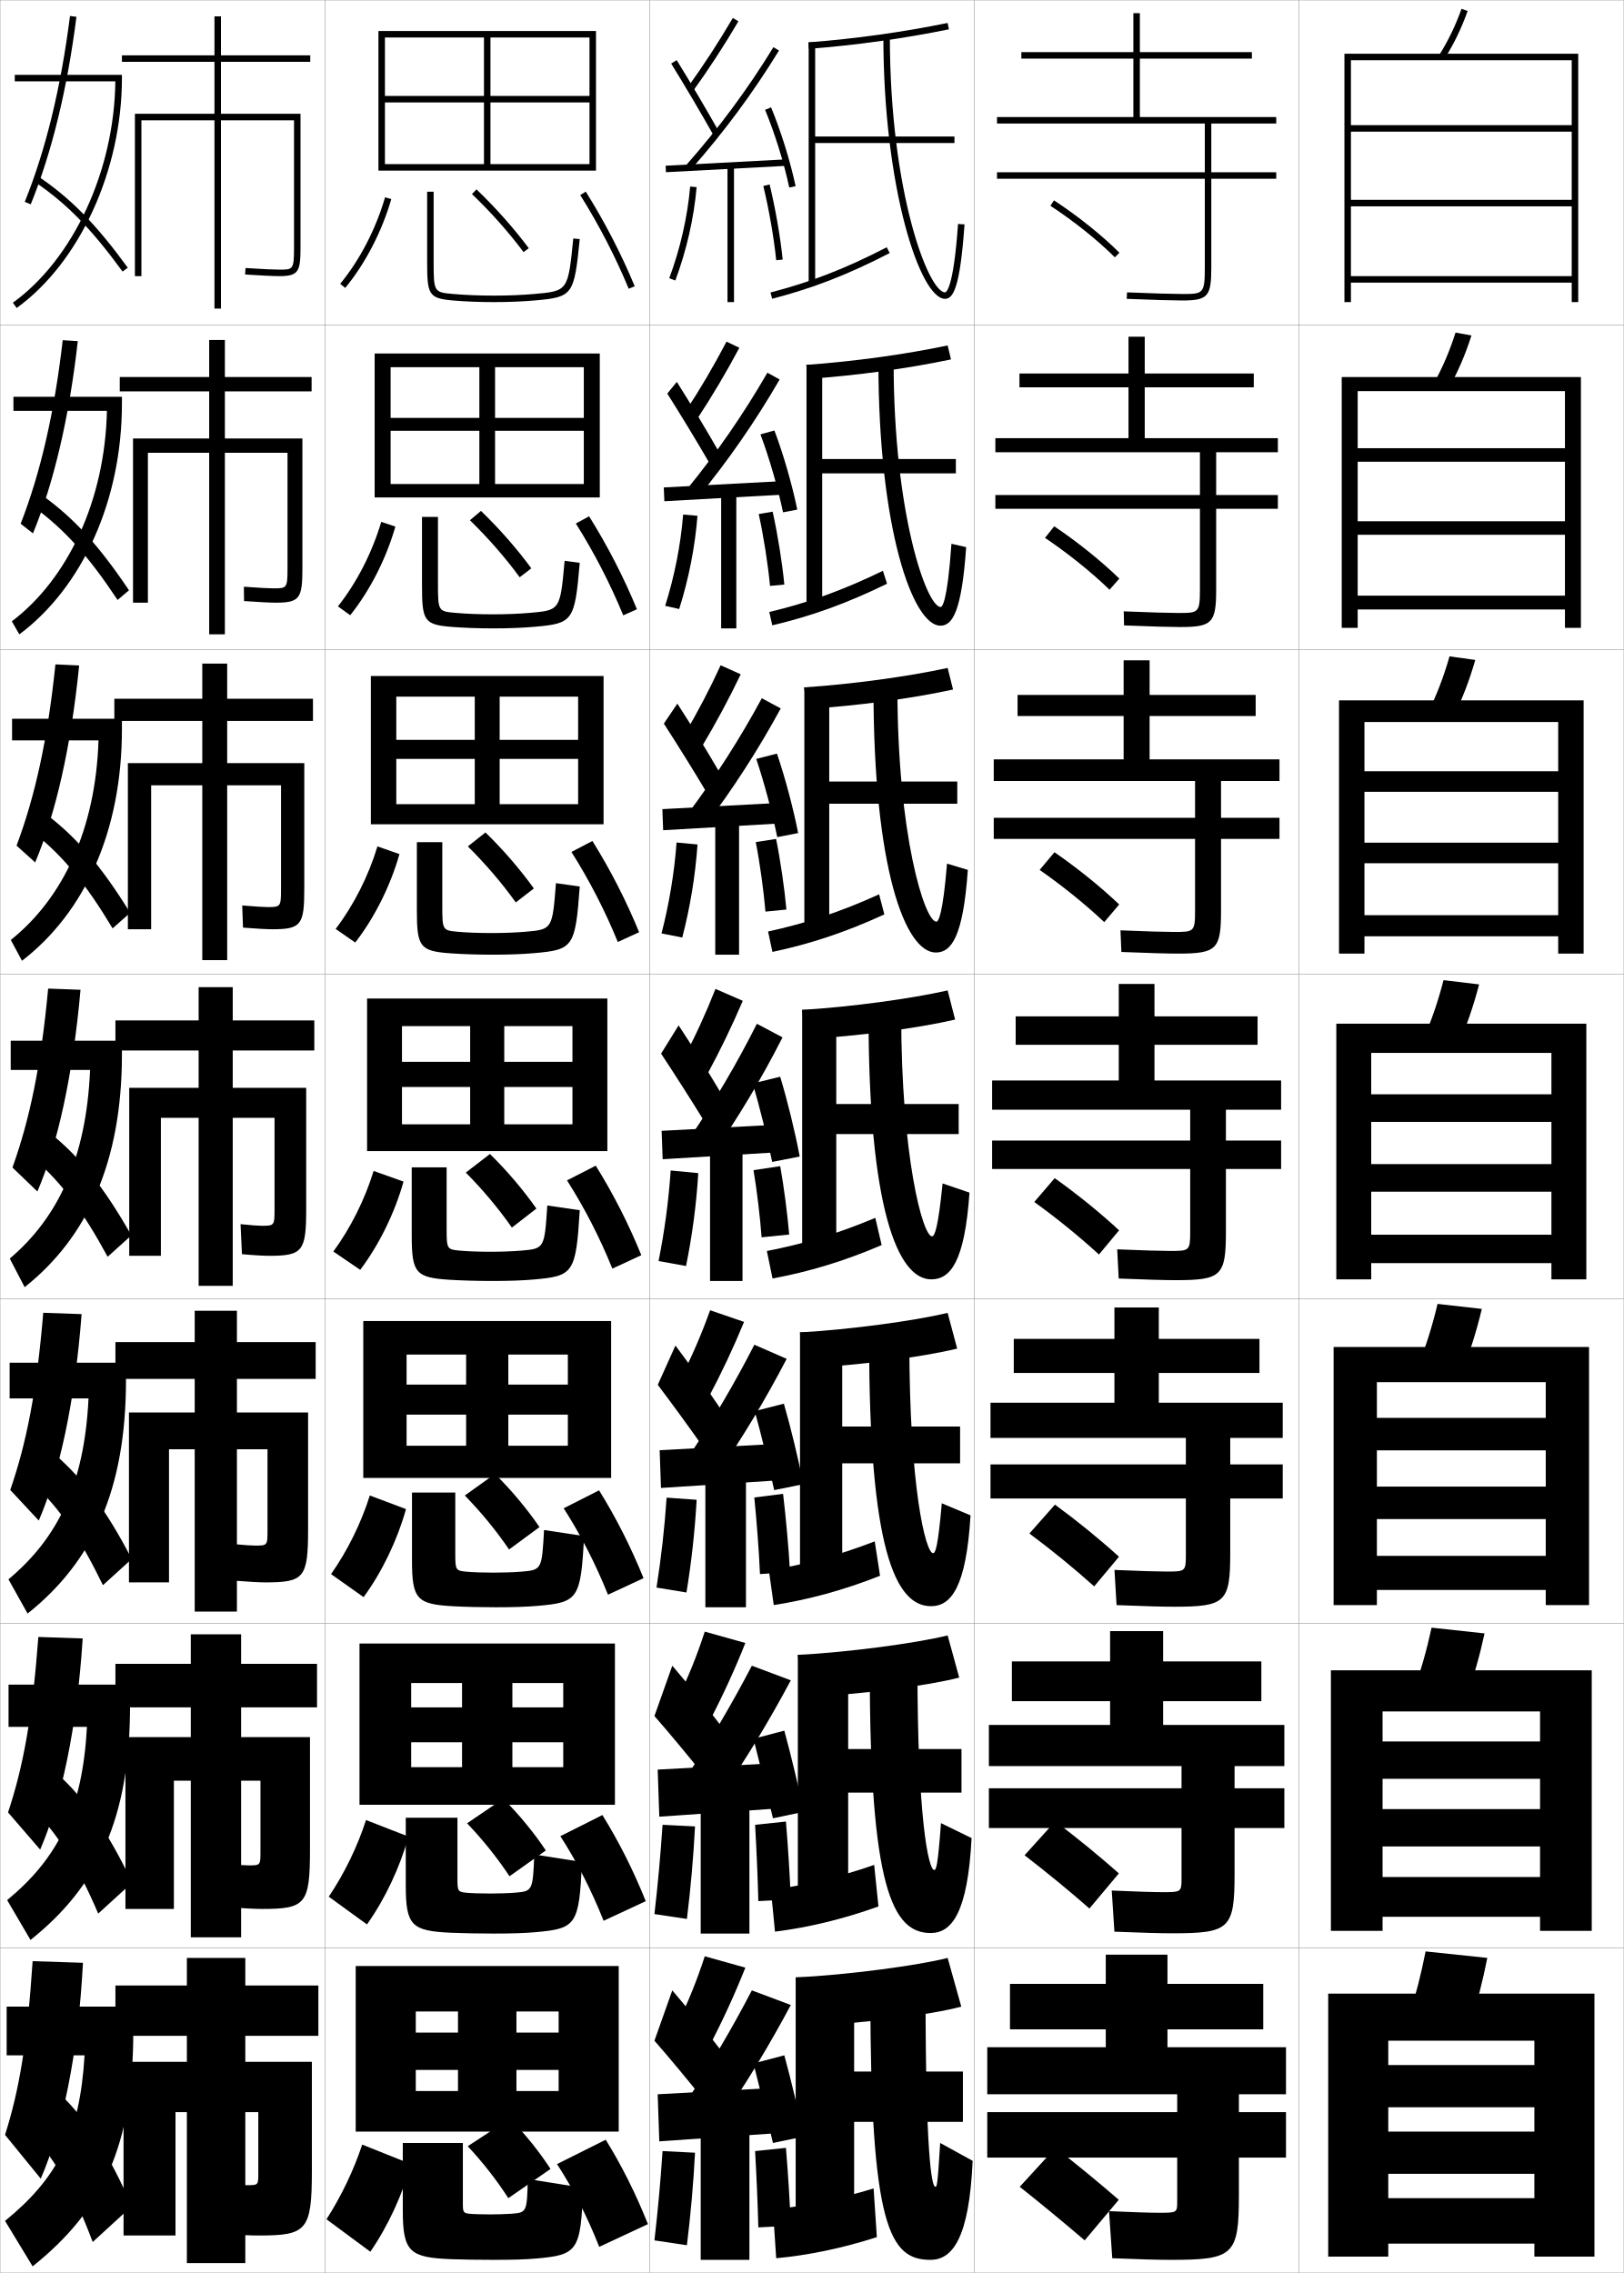
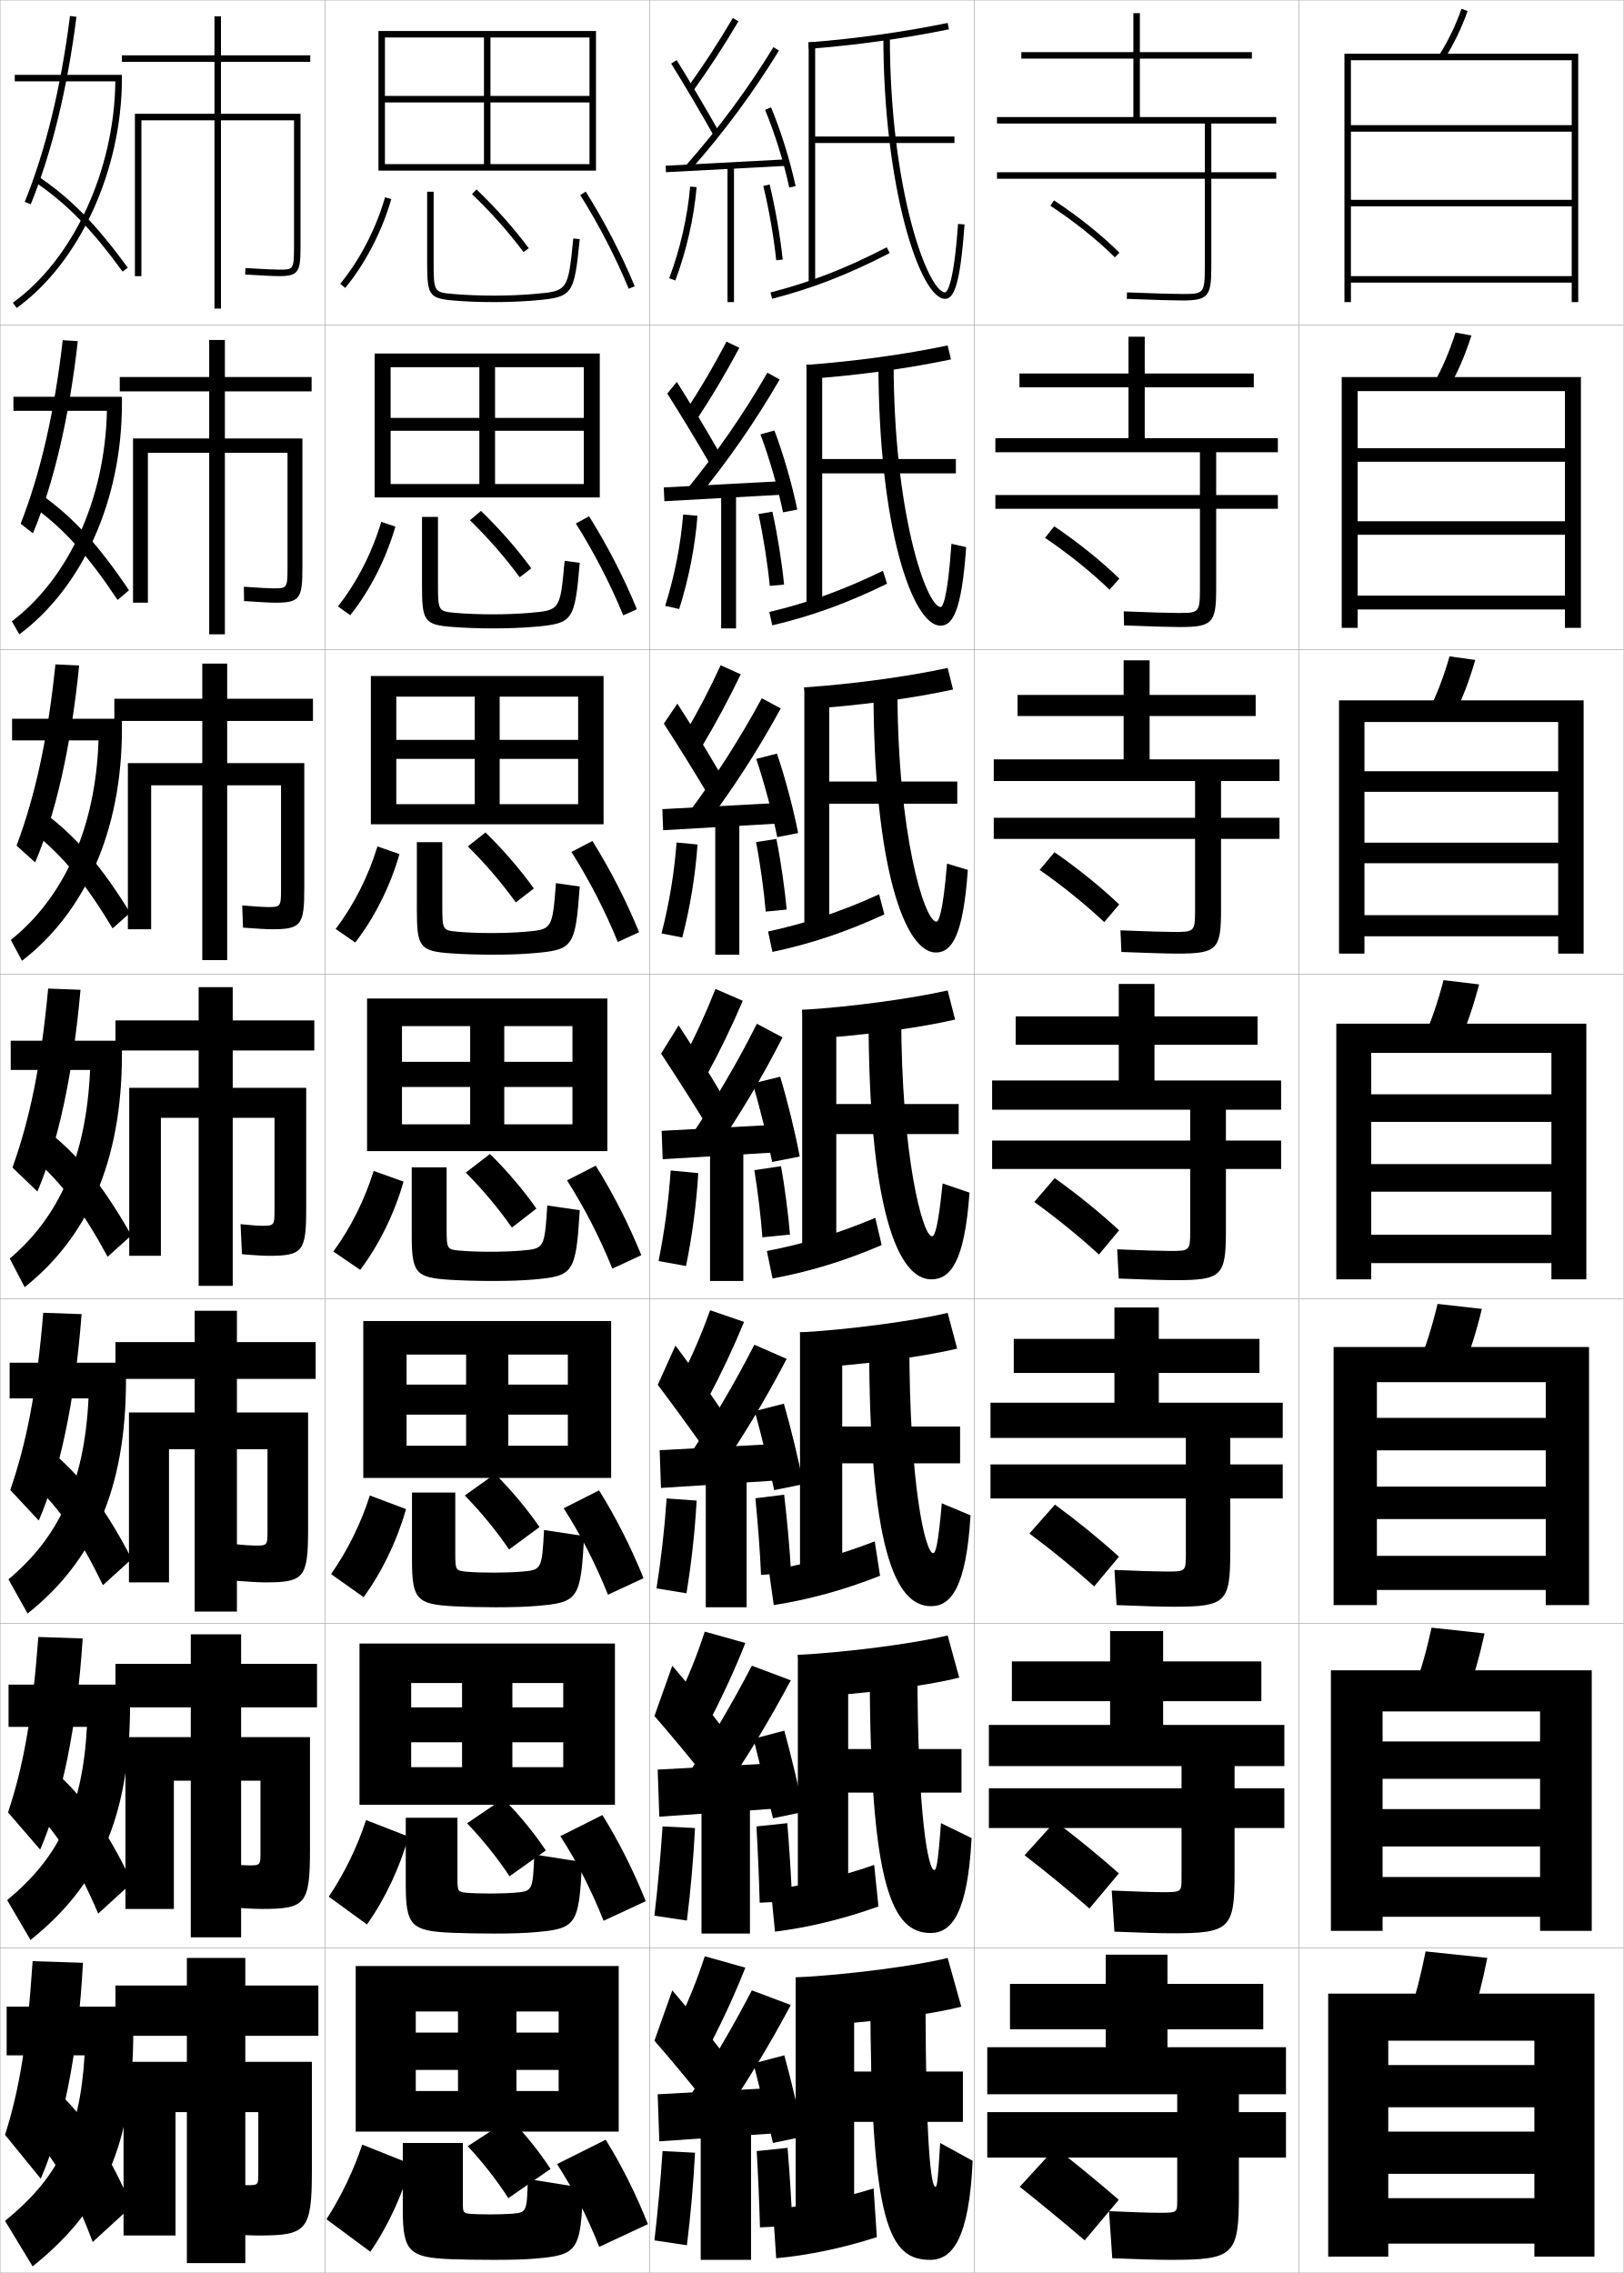
<svg xmlns="http://www.w3.org/2000/svg" width="500.1" height="700.1" viewBox="0 0 500.1 700.1" overflow="visible" enable-background="new 0 0 500.1 700.1" xml:space="preserve">
  <g id="glyphs">
    <g>
      <rect x="0.05" y="0.05" fill="none" stroke="#999999" stroke-width="0.1" width="100" height="100" />
      <rect x="0.05" y="100.05" fill="none" stroke="#999999" stroke-width="0.1" width="100" height="100" />
      <rect x="0.05" y="200.05" fill="none" stroke="#999999" stroke-width="0.1" width="100" height="100" />
      <rect x="0.05" y="300.05" fill="none" stroke="#999999" stroke-width="0.1" width="100" height="100" />
      <rect x="0.05" y="400.05" fill="none" stroke="#999999" stroke-width="0.1" width="100" height="100" />
      <rect x="0.05" y="500.05" fill="none" stroke="#999999" stroke-width="0.1" width="100" height="100" />
      <rect x="0.05" y="600.05" fill="none" stroke="#999999" stroke-width="0.1" width="100" height="100" />
      <rect x="100.05" y="0.05" fill="none" stroke="#999999" stroke-width="0.1" width="100" height="100" />
      <rect x="100.05" y="100.05" fill="none" stroke="#999999" stroke-width="0.1" width="100" height="100" />
      <rect x="100.05" y="200.05" fill="none" stroke="#999999" stroke-width="0.1" width="100" height="100" />
      <rect x="100.05" y="300.05" fill="none" stroke="#999999" stroke-width="0.1" width="100" height="100" />
      <rect x="100.05" y="400.05" fill="none" stroke="#999999" stroke-width="0.1" width="100" height="100" />
      <rect x="100.05" y="500.05" fill="none" stroke="#999999" stroke-width="0.1" width="100" height="100" />
      <rect x="100.05" y="600.05" fill="none" stroke="#999999" stroke-width="0.1" width="100" height="100" />
      <rect x="200.05" y="0.05" fill="none" stroke="#999999" stroke-width="0.1" width="100" height="100" />
      <rect x="200.05" y="100.05" fill="none" stroke="#999999" stroke-width="0.1" width="100" height="100" />
      <rect x="200.05" y="200.05" fill="none" stroke="#999999" stroke-width="0.1" width="100" height="100" />
      <rect x="200.05" y="300.05" fill="none" stroke="#999999" stroke-width="0.1" width="100" height="100" />
      <rect x="200.05" y="400.05" fill="none" stroke="#999999" stroke-width="0.1" width="100" height="100" />
      <rect x="200.05" y="500.05" fill="none" stroke="#999999" stroke-width="0.1" width="100" height="100" />
      <rect x="200.05" y="600.05" fill="none" stroke="#999999" stroke-width="0.1" width="100" height="100" />
      <rect x="300.05" y="0.05" fill="none" stroke="#999999" stroke-width="0.1" width="100" height="100" />
      <rect x="300.05" y="100.05" fill="none" stroke="#999999" stroke-width="0.1" width="100" height="100" />
      <rect x="300.05" y="200.05" fill="none" stroke="#999999" stroke-width="0.1" width="100" height="100" />
      <rect x="300.05" y="300.05" fill="none" stroke="#999999" stroke-width="0.1" width="100" height="100" />
      <rect x="300.05" y="400.05" fill="none" stroke="#999999" stroke-width="0.1" width="100" height="100" />
      <rect x="300.05" y="500.05" fill="none" stroke="#999999" stroke-width="0.1" width="100" height="100" />
      <rect x="300.05" y="600.05" fill="none" stroke="#999999" stroke-width="0.1" width="100" height="100" />
      <rect x="400.05" y="0.05" fill="none" stroke="#999999" stroke-width="0.1" width="100" height="100" />
      <rect x="400.05" y="100.05" fill="none" stroke="#999999" stroke-width="0.1" width="100" height="100" />
      <rect x="400.05" y="200.05" fill="none" stroke="#999999" stroke-width="0.1" width="100" height="100" />
      <rect x="400.05" y="300.05" fill="none" stroke="#999999" stroke-width="0.1" width="100" height="100" />
      <rect x="400.05" y="400.05" fill="none" stroke="#999999" stroke-width="0.1" width="100" height="100" />
      <rect x="400.05" y="500.05" fill="none" stroke="#999999" stroke-width="0.1" width="100" height="100" />
      <rect x="400.05" y="600.05" fill="none" stroke="#999999" stroke-width="0.1" width="100" height="100" />
    </g>
    <g>
      <path d="M393.05,38.05v-2h-42v-18h34.5v-2h-34.5v-12h-2v12h-34.5v2h34.5v18h-42v2h64v15h-64v2h64v27.5      c0,8-0.529,8-7,8c-2.281,0-8.562-0.156-16.959-0.499l-0.082,1.998      c8.426,0.345,14.74,0.501,17.041,0.501c7.906,0,9-1.215,9-10v-27.5h20v-2h-20v-15H393.05z" />
      <path d="M386.133,119.299v-4.25h-33.583v-11.333h-5v11.333h-33.584v4.25h33.584v15.667h-41      v4.333h63v13.167h-63v4.25h63v24.833c0,7.242-0.452,7.25-6.75,7.25      c-2.357,0-8.527-0.159-16.717-0.5l0.1,4.332      c8.391,0.344,14.64,0.5,17.2,0.5c9.991,0,11.167-1.249,11.167-11.667v-24.75      h19v-4.25h-19v-13.167h19v-4.333h-41v-15.667H386.133z" />
      <path d="M386.716,220.55v-6.5h-32.666v-10.667h-8v10.667h-32.666v6.5h32.666v13.333h-40      v6.667h62v11.333h-62v6.5h62v22.167c0,6.484-0.373,6.5-6.5,6.5      c-2.434,0-8.492-0.162-16.473-0.5l0.279,6.666      c8.357,0.343,14.539,0.5,17.36,0.5c12.075,0,13.333-1.282,13.333-13.333      v-22h18v-6.5h-18v-11.333h18v-6.667h-40v-13.333H386.716z" />
      <path d="M387.3,313.05h-31.75v-10h-11v10h-31.75v8.75h31.75v11h-39v9h61v9.5h-61v8.75h61v19.5      c0,5.726-0.296,5.75-6.25,5.75c-2.511,0-8.457-0.164-16.229-0.5l0.459,9      c8.324,0.342,14.44,0.5,17.521,0.5c14.161,0,15.5-1.316,15.5-15v-19.25h17v-8.75h-17v-9.5h17v-9h-39      v-11h31.75V313.05z" />
      <path d="M387.883,422.883v-10.5h-31v-9.667h-13.667v9.667h-31v10.5h31v9.167h-38.166v10.833      h60.166v8.167h-60.166v10.5h60.166v17.5c0,4.967-0.218,5-6,5      c-2.587,0-8.422-0.167-15.986-0.5l0.64,10.833c8.29,0.341,14.341,0.5,17.681,0.5      c15.911,0,17.333-1.351,17.333-16.666v-16.667h16.167v-10.5h-16.167v-8.167h16.167      v-10.833h-38.167v-9.167H387.883z" />
      <path d="M388.467,523.967v-12.25h-30.251v-9.334h-16.332v9.334h-30.25v12.25h30.25v7.333      h-37.334v12.667h59.334v6.833h-59.334v12.25h59.334v15.5c0,4.209-0.141,4.25-5.75,4.25      c-2.664,0-8.387-0.169-15.744-0.5l0.82,12.667c8.256,0.34,14.24,0.5,17.84,0.5      c17.661,0,19.167-1.385,19.167-18.334v-14.083h15.333v-12.25h-15.333v-6.833h15.333      v-12.667h-37.334v-7.333H388.467z" />
      <path d="M362.55,645.05v5.5h-58.5v14h58.5v13.5c0,3.451-0.062,3.5-5.5,3.5      c-2.74,0-8.352-0.172-15.5-0.5l1,14.5c8.223,0.339,14.141,0.5,18,0.5c19.411,0,21-1.419,21-20      v-11.5h14.5v-14h-14.5v-5.5h14.5v-14.5h-36.5v-5.5h29.5v-14h-29.5v-9h-19v9h-29.5v14h29.5v5.5h-36.5v14.5H362.55z" />
    </g>
    <path d="M344.55,677.55c-6.375-5.522-12.993-10.965-19.5-16l-11,12     c6.45,5.119,13.6,10.999,20,16.5L344.55,677.55z" />
    <path d="M315.542,571.438c6.581,5.055,13.744,10.919,19.973,16.396l9.069-10.819     c-6.224-5.51-12.964-11.024-19.61-16.021L315.542,571.438z" />
    <path d="M317.034,472.328c6.712,4.99,13.889,10.839,19.947,16.291l7.637-9.139     c-6.072-5.498-12.934-11.086-19.719-16.043L317.034,472.328z" />
    <g>
      <path d="M323.503,63.387c7.234,4.731,14.467,10.516,19.841,15.871l1.412-1.416      c-5.467-5.448-12.814-11.326-20.159-16.129L323.503,63.387z" />
      <path d="M321.843,165.664c7.105,4.796,14.323,10.596,19.868,15.976l3.011-3.429      c-5.619-5.461-12.845-11.267-20.049-16.107L321.843,165.664z" />
      <path d="M320.185,267.941c6.975,4.861,14.179,10.677,19.895,16.081l4.607-5.443      c-5.77-5.474-12.873-11.207-19.938-16.086L320.185,267.941z" />
      <path d="M338.446,386.403l6.207-7.457c-5.922-5.486-12.904-11.146-19.83-16.064      l-6.297,7.336C325.369,375.144,332.56,380.976,338.446,386.403z" />
    </g>
    <polygon points="118.55,11.55 181.55,11.55 181.55,29.55 118.55,29.55      118.55,31.55 181.55,31.55 181.55,50.55 151.05,50.55 151.05,11.55      149.05,11.55 149.05,50.55 118.55,50.55 118.55,52.55 183.55,52.55      183.55,9.55 116.55,9.55 116.55,52.55 118.55,52.55 " />
    <g>
      <polygon points="120.299,113.099 179.799,113.099 179.799,128.716 120.299,128.716       120.299,132.683 179.799,132.683 179.799,149.083 152.466,149.083 152.466,113.099       147.633,113.099 147.633,149.083 120.299,149.083 120.299,153.216 184.716,153.216       184.716,108.883 115.383,108.883 115.383,153.216 120.299,153.216 " />
      <polygon points="122.05,214.574 178.05,214.574 178.05,227.883 122.05,227.883       122.05,233.741 178.05,233.741 178.05,247.691 153.883,247.691 153.883,214.574       146.216,214.574 146.216,247.691 122.05,247.691 122.05,253.883 185.883,253.883       185.883,208.216 114.216,208.216 114.216,253.883 122.05,253.883 " />
      <polygon points="123.8,316.05 176.3,316.05 176.3,327.05 123.8,327.05       123.8,334.8 176.3,334.8 176.3,346.3 155.3,346.3 155.3,316.05       144.8,316.05 144.8,346.3 123.8,346.3 123.8,354.55 187.05,354.55       187.05,307.55 113.05,307.55 113.05,354.55 123.8,354.55 " />
      <polygon points="125.217,417.216 174.883,417.216 174.883,426.466 125.217,426.466       125.217,435.716 174.883,435.716 174.883,445.3 156.55,445.3 156.55,417.216       143.55,417.216 143.55,445.3 125.217,445.3 125.217,455.216 188.217,455.216       188.217,406.884 111.883,406.884 111.883,455.216 125.217,455.216 " />
      <polygon points="126.633,518.383 173.466,518.383 173.466,525.883 126.633,525.883       126.633,536.633 173.466,536.633 173.466,544.3 157.8,544.3 157.8,518.383       142.3,518.383 142.3,544.3 126.633,544.3 126.633,555.883 189.383,555.883       189.383,506.217 110.716,506.217 110.716,555.883 126.633,555.883 " />
    </g>
    <polygon points="128.05,644.05 128.05,656.55 190.55,656.55 190.55,605.55      109.55,605.55 109.55,656.55 128.05,656.55 128.05,619.55 172.05,619.55      172.05,626.05 128.05,626.05 128.05,637.55 172.05,637.55 172.05,644.05      159.05,644.05 159.05,619.55 141.05,619.55 141.05,644.05 " />
    <g>
      <path d="M114.05,693.55l-13.5-10c4.631-7.227,8.426-15.207,11-23l15,6      C124.062,675.704,119.515,685.664,114.05,693.55z" />
      <path d="M179.55,673.862l-17-2.708c-0.246,10.201-0.351,10.326-5,10.695      c-1.574,0.125-4.688,0.2-6.5,0.2c-2.766,0-5.353-0.077-6.5-0.2      c-1.759-0.189-2-0.471-2-2.947v-18.853h-18.5v20.657c0,12.891,2.052,14.646,15,15.143      c3.211,0.121,8.484,0.2,13,0.2c5.892,0,9.783-0.118,13-0.399      C177.827,694.532,178.929,693.421,179.55,673.862z" />
      <path d="M156.55,677.05l13-9c-3.398-5.243-7.778-10.716-12.5-15.5l-13,8.5      C148.815,666.144,153.034,671.596,156.55,677.05z" />
      <path d="M171.55,666.55c5.084,7.839,9.328,16.215,13,25.5l15-7      c-3.768-9.443-8.017-17.928-13-26L171.55,666.55z" />
    </g>
    <g>
      <path d="M101.254,584.193c4.869-7.251,8.848-15.479,11.469-23.606l13.07,5.093      c-2.561,9.305-7.19,19.224-12.781,27.06L101.254,584.193z" />
      <path d="M179.216,573.493l-14.666-2.29c-0.452,11.214-0.536,11.314-6.016,11.764      c-1.928,0.158-5.238,0.249-7.485,0.249c-3.031,0-5.921-0.094-7.486-0.249      c-2.48-0.247-2.681-0.481-2.681-4.207v-18.877h-15.917v20.714      c0,12.524,1.753,14.153,13.985,14.702c3.293,0.15,8.433,0.251,12.931,0.251      c5.656,0,9.624-0.128,12.931-0.417C177.409,594.03,178.409,593.021,179.216,573.493      z" />
      <path d="M156.916,577.899l11.184-7.949c-3.619-5.42-8.172-10.996-13.102-15.938      l-11.147,7.574C148.804,566.773,153.21,572.319,156.916,577.899z" />
      <path d="M172.575,565.555c5.193,8.056,9.59,16.699,13.321,26.059l12.975-6.044      c-3.817-9.509-8.227-18.259-13.346-26.524L172.575,565.555z" />
    </g>
    <g>
      <path d="M101.958,484.838c5.106-7.276,9.271-15.751,11.938-24.215l11.141,4.187      c-2.634,9.456-7.345,19.334-13.062,27.118L101.958,484.838z" />
      <path d="M179.882,473.125l-12.331-1.872c-0.658,12.227-0.72,12.303-7.031,12.832      c-2.283,0.191-5.789,0.298-8.471,0.298c-3.296,0-6.49-0.11-8.471-0.298      c-3.201-0.305-3.363-0.492-3.363-5.467v-18.901h-13.333v20.771      c0,12.158,1.455,13.66,12.971,14.262c3.376,0.18,8.381,0.301,12.862,0.301      c5.421,0,9.466-0.137,12.863-0.434C177.991,493.529,178.889,492.623,179.882,473.125z" />
      <path d="M156.783,477.25l9.367-6.9c-3.838-5.595-8.565-11.274-13.703-16.374      l-9.294,6.648C148.293,465.904,152.888,471.544,156.783,477.25z" />
      <path d="M173.601,464.561c5.303,8.272,9.852,17.183,13.641,26.617l10.949-5.089      c-3.867-9.573-8.437-18.589-13.692-27.05L173.601,464.561z" />
    </g>
    <g>
      <g>
        <path d="M104.776,87.415l1.547,1.27c6.223-7.582,11.261-17.297,14.187-27.355       l-1.92-0.559C115.737,70.575,110.832,80.038,104.776,87.415z" />
        <path d="M131.55,59.05v21c0,10.634,0.257,11.824,7.912,12.496       c3.704,0.325,8.175,0.504,12.588,0.504c4.479,0,8.83-0.174,12.588-0.504       c11.785-1.033,12.175-1.563,13.907-18.896l-1.99-0.199       C174.938,89.635,174.938,89.635,164.462,90.554       c-3.699,0.324-7.991,0.496-12.412,0.496c-4.357,0-8.766-0.176-12.412-0.496       c-6.088-0.534-6.088-0.534-6.088-10.504v-21H131.55z" />
        <path d="M145.357,59.771c5.891,5.653,11.237,11.669,15.892,17.878l1.602-1.199       c-4.72-6.297-10.139-12.394-16.108-18.122L145.357,59.771z" />
        <path d="M178.703,60.081c5.738,9.143,10.898,19.119,14.923,28.851l1.848-0.764       c-4.065-9.835-9.279-19.914-15.077-29.149L178.703,60.081z" />
      </g>
      <g>
        <path d="M104.072,186.771c5.818-7.352,10.538-16.568,13.344-26.038l4.35,1.466       c-2.853,9.908-7.809,19.664-13.905,27.296L104.072,186.771z" />
        <path d="M178.546,173.352l-4.659-0.618c-1.366,15.203-1.38,15.22-10.744,16.036       c-3.345,0.292-7.44,0.447-11.427,0.447c-4.092,0-8.197-0.16-11.427-0.447       c-5.366-0.477-5.406-0.523-5.406-9.245v-20.309h-4.917v20.943       c0,11.02,0.556,12.272,9.26,12.938c3.623,0.286,8.227,0.453,12.657,0.453       c4.714,0,8.989-0.165,12.657-0.486       C176.473,192.017,176.998,191.396,178.546,173.352z" />
        <path d="M160.049,177.799l3.585-2.75c-4.5-6.121-9.746-12.114-15.508-17.685       l-3.403,2.87C150.426,165.794,155.584,171.716,160.049,177.799z" />
        <path d="M177.344,161.243c5.629,8.925,10.637,18.635,14.603,28.292l4.207-1.887       c-4.016-9.77-9.069-19.583-14.731-28.625L177.344,161.243z" />
      </g>
      <g>
        <path d="M103.368,286.126c5.581-7.327,10.116-16.295,12.875-25.43l6.781,2.373       c-2.78,9.757-7.655,19.554-13.625,27.237L103.368,286.126z" />
        <path d="M178.547,273.054l-7.328-1.036c-1.115,14.221-1.142,14.256-9.395,14.968       c-2.991,0.258-6.89,0.397-10.441,0.397c-3.827,0-7.628-0.143-10.441-0.397       c-4.645-0.419-4.726-0.513-4.726-7.985v-19.617h-7.833v20.885       c0,11.406,0.856,12.719,10.608,13.379c3.541,0.248,8.278,0.402,12.725,0.402       c4.95,0,9.148-0.156,12.726-0.469C176.523,292.522,177.184,291.81,178.547,273.054       z" />
        <path d="M158.849,277.949l5.568-4.299c-4.279-5.946-9.352-11.834-14.906-17.249       l-5.422,4.296C149.604,266.165,154.575,271.993,158.849,277.949z" />
        <path d="M175.985,262.404c5.521,8.708,10.375,18.151,14.282,27.734l6.565-3.009       c-3.967-9.704-8.858-19.251-14.384-28.1L175.985,262.404z" />
      </g>
      <g>
        <path d="M102.663,385.482c5.344-7.302,9.693-16.023,12.406-24.822l9.211,3.279       c-2.707,9.606-7.5,19.444-13.344,27.178L102.663,385.482z" />
        <path d="M178.548,372.756l-9.996-1.454c-0.864,13.239-0.904,13.292-8.046,13.9       c-2.637,0.225-6.339,0.348-9.456,0.348c-3.562,0-7.059-0.127-9.456-0.348       c-3.923-0.362-4.044-0.503-4.044-6.727v-18.926h-10.75v20.828       c0,11.792,1.156,13.167,11.956,13.82c3.459,0.209,8.329,0.352,12.794,0.352       c5.186,0,9.307-0.146,12.794-0.451       C176.573,393.027,177.369,392.224,178.548,372.756z" />
        <path d="M157.649,378.1L165.2,372.25c-4.059-5.771-8.959-11.555-14.305-16.812       l-7.441,5.723C148.782,366.534,153.564,372.269,157.649,378.1z" />
        <path d="M174.626,363.565c5.412,8.49,10.113,17.667,13.962,27.176l8.924-4.133       c-3.917-9.639-8.647-18.92-14.038-27.574L174.626,363.565z" />
      </g>
    </g>
    <g>
      <path d="M208.55,623.55l10,6.5c4.062-7.768,7.784-15.886,11-24l-12.5-3.5      C214.698,609.793,211.912,616.76,208.55,623.55z" />
      <path d="M201.55,628.55c4.521,5.159,10.724,12.638,15,18l5.5-15      c-3.995-5.245-10.025-12.663-15-18.5L201.55,628.55z" />
      <g>
        <path d="M211.55,647.05l10.5,6c7.966-11.651,14.856-23.062,21.5-35.5l-12-4.5       C225.364,624.91,218.869,635.917,211.55,647.05z" />
      </g>
      <polygon points="239.05,657.05 239.05,643.05 202.55,645.05 203.05,659.55 " />
      <g>
        <path d="M232.05,635.55c1.783,6.949,4.351,17.411,6,24.5l9.5-2       c-1.52-7.368-4.032-17.837-6-25L232.05,635.55z" />
      </g>
-       <rect x="215.8" y="654.55" width="15" height="41.5" />
+       <rect x="215.8" y="654.55" width="15.5" height="41.5" />
      <path d="M201.55,690.05l10,1.5c1.162-9.433,2.002-18.897,2.5-28.5l-10-0.5      C203.43,671.855,202.61,680.882,201.55,690.05z" />
-       <path d="M243.55,685.55c-0.311-7.622-0.842-16.118-1.5-24l-9.5,1      c0.452,7.882,0.794,15.883,1,23.5L243.55,685.55z" />
+       <path d="M244.05,685.55c-0.311-7.622-0.842-16.118-1.5-24l-9.5,1      c0.452,7.882,0.794,15.883,1,23.5L244.05,685.55z" />
    </g>
    <g>
      <path d="M211.739,26.964l1.621,1.172c4.969-6.881,9.564-13.939,14.052-21.58      L225.688,5.544C221.233,13.128,216.671,20.136,211.739,26.964z" />
      <path d="M206.7,19.577c3.989,6.424,9.205,15.25,12.978,21.963l1.744-0.98      c-3.786-6.735-9.02-15.592-13.022-22.037L206.7,19.577z" />
      <path d="M211.3,50.889l1.5,1.322c10.246-11.618,19.111-23.604,27.103-36.639      l-1.705-1.045C230.267,27.463,221.469,39.356,211.3,50.889z" />
      <rect x="222.8" y="32.273" transform="matrix(-0.052764 -0.998607 0.998607 -0.052764 184.6297 277.2314)" width="1.999" height="37.553" />
      <path d="M235.626,33.832c3.002,7.247,5.786,16.192,7.446,23.928l1.955-0.42      c-1.684-7.847-4.508-16.921-7.554-24.273L235.626,33.832z" />
      <rect x="224.05" y="51.05" width="2" height="42" />
      <path d="M206.112,85.7l1.875,0.699c3.447-9.248,5.715-19.193,6.559-28.762      l-1.992-0.176C211.726,66.854,209.499,76.619,206.112,85.7z" />
      <path d="M235.078,57.286c1.732,7.11,3.293,16.084,3.977,22.864l1.99-0.201      c-0.692-6.863-2.271-15.944-4.023-23.136L235.078,57.286z" />
    </g>
    <g>
      <g>
        <path d="M211.206,126.577l3.455,2.528c4.658-7.067,8.944-14.302,13.041-21.982       l-3.953-1.898C219.823,112.714,215.719,119.716,211.206,126.577z" />
        <path d="M205.51,121.226c4.052,6.393,9.334,15.103,13.069,21.569l2.88-3.54       c-3.693-6.467-8.876-15.103-13.018-21.631L205.51,121.226z" />
        <path d="M211.505,150.763l3.356,2.573c9.53-11.64,17.765-23.529,25.249-36.449       l-3.77-2.092C228.981,127.536,220.866,139.282,211.505,150.763z" />
        <polygon points="204.429,150.135 204.605,154.381 242.021,152.298 241.929,148.134 " />
        <path d="M234.201,133.791c2.705,7.203,5.36,16.396,6.958,24.01l4.382-0.835       c-1.594-7.751-4.272-17.05-7.042-24.375L234.201,133.791z" />
-         <rect x="222.1" y="151.8" width="4.667" height="41.75" />
+         <rect x="222.1" y="151.8" width="4.583" height="41.75" />
        <path d="M204.856,186.604l4.32,0.975c2.933-9.271,4.875-19.132,5.629-28.709       l-4.411-0.39C209.632,167.867,207.725,177.512,204.856,186.604z" />
-         <path d="M241.555,180.049c-0.612-6.468-2.076-15.707-3.603-22.445l-4.288,0.724       c1.487,6.664,2.894,15.747,3.481,22.139L241.555,180.049z" />
+         <path d="M241.471,180.049c-0.612-6.468-2.076-15.707-3.603-22.445l-4.288,0.724       c1.487,6.664,2.894,15.747,3.481,22.139L241.471,180.049z" />
      </g>
      <g>
        <path d="M210.804,226.19l5.288,3.885c4.348-7.253,8.324-14.665,12.029-22.384       l-6.181-2.784C218.543,212.302,214.897,219.296,210.804,226.19z" />
        <path d="M204.449,222.875c4.116,6.361,9.465,14.956,13.16,21.175l4.017-6.1       c-3.601-6.199-8.733-14.614-13.014-21.226L204.449,222.875z" />
        <path d="M211.842,250.638l5.212,3.824c8.813-11.661,16.419-23.455,23.395-36.258       l-5.834-3.14C227.826,227.608,220.394,239.207,211.842,250.638z" />
        <polygon points="203.991,249.218 204.237,255.715 241.57,253.548 241.491,247.218 " />
        <path d="M232.906,233.75c2.407,7.158,4.935,16.599,6.47,24.092l6.435-1.251       c-1.506-7.656-4.037-17.179-6.53-24.475L232.906,233.75z" />
-         <rect x="220.281" y="252.55" width="7.333" height="41.5" />
+         <rect x="220.281" y="252.55" width="7.416" height="41.5" />
        <path d="M203.731,287.508l6.391,1.251c2.418-9.292,4.034-19.071,4.698-28.657       l-6.454-0.604C207.67,268.879,206.082,278.404,203.731,287.508z" />
-         <path d="M242.194,280.149c-0.531-6.072-1.881-15.468-3.182-21.753l-6.256,0.974       c1.24,6.218,2.495,15.41,2.985,21.414L242.194,280.149z" />
+         <path d="M242.278,280.149c-0.532-6.072-1.881-15.468-3.182-21.753l-6.257,0.974       c1.241,6.218,2.495,15.41,2.985,21.414L242.278,280.149z" />
      </g>
      <g>
        <path d="M220.346,304.59c-2.87,7.299-6.057,14.287-9.731,21.214l7.121,5.241       c4.038-7.439,7.704-15.027,11.019-22.785L220.346,304.59z" />
        <path d="M203.603,324.523c4.179,6.33,9.594,14.809,13.251,20.781l5.152-8.659       c-3.507-5.931-8.59-14.125-13.009-20.819L203.603,324.523z" />
        <path d="M212.391,350.513l7.068,5.074c8.097-11.683,15.072-23.38,21.54-36.068       l-7.898-4.188C226.884,327.682,220.134,339.133,212.391,350.513z" />
        <polygon points="241.267,346.301 203.767,348.301 204.083,357.049 241.333,354.799 " />
        <path d="M231.825,333.709c2.109,7.113,4.508,16.802,5.981,24.175l8.486-1.667       c-1.417-7.561-3.802-17.309-6.019-24.576L231.825,333.709z" />
-         <rect x="218.675" y="353.3" width="10" height="41.25" />
+         <rect x="218.675" y="353.3" width="10.25" height="41.25" />
        <path d="M206.551,360.516c-0.63,9.376-1.898,18.781-3.731,27.896l8.461,1.526       c1.903-9.314,3.193-19.011,3.769-28.604L206.551,360.516z" />
-         <path d="M243.048,380.25c-0.451-5.678-1.686-15.23-2.761-21.062l-8.225,1.225       c0.994,5.771,2.096,15.073,2.489,20.688L243.048,380.25z" />
+         <path d="M243.298,380.25c-0.451-5.678-1.686-15.23-2.761-21.062l-8.225,1.225       c0.994,5.771,2.096,15.073,2.489,20.688L243.298,380.25z" />
      </g>
    </g>
    <g>
      <path d="M247.05,624.05c17.498-0.61,39.557-3.445,49-6l-4.199-15      c-8.771,2.282-30.811,5.256-46.801,6L247.05,624.05z" />
      <polygon points="296.55,638.05 263.05,638.05 263.05,609.05 245.05,609.05       245.05,686.05 263.05,686.05 263.05,653.55 296.55,653.55 " />
      <path d="M270.05,689.05l-1-15c-10.531,3.251-21.359,5.465-31,6.5l1,15      C248.7,694.684,259.537,692.442,270.05,689.05z" />
      <path d="M286.55,696.05c6.856,0,11.946-6.798,13-30.5l-10-5.5      c-0.788,13.175-1.008,13.5-1.5,13.5c-1.213,0-3-11.63-3-59.5h-17      C268.05,686.105,274.047,696.05,286.55,696.05z" />
    </g>
    <g>
      <path d="M247.396,522.716c17.027-0.699,37.828-3.399,48.02-6.003l-3.565-12.993      c-9.62,2.374-30.391,5.188-46.147,5.997L247.396,522.716z" />
      <polygon points="296.116,538.717 261.216,538.717 261.216,509.716 245.716,509.716       245.716,586.217 261.216,586.217 261.216,552.133 296.116,552.133 " />
      <path d="M270.543,587.198l-1.32-12.797c-10.892,3.802-21.699,6.341-31.798,7.736      l1.25,12.823C248.807,593.699,259.643,591.13,270.543,587.198z" />
      <path d="M287.716,575.966c-1.779,0-5.166-16.049-5.166-62.416h-14.688      c0,67.878,6.977,81.833,18.771,81.833c6.532,0,11.396-6.314,12.593-29.238      l-9.426-4.606C288.813,574.867,288.318,575.966,287.716,575.966z" />
    </g>
    <g>
      <path d="M247.743,421.382c16.556-0.788,36.097-3.353,47.041-6.005l-2.933-10.987      c-10.468,2.466-29.97,5.119-45.494,5.995L247.743,421.382z" />
      <polygon points="295.684,439.383 259.383,439.383 259.383,410.383 246.383,410.383       246.383,486.383 259.383,486.383 259.383,450.717 295.684,450.717 " />
      <path d="M271.036,485.346l-1.64-10.592c-11.253,4.353-22.04,7.217-32.597,8.973      l1.5,10.646C248.915,492.716,259.749,489.817,271.036,485.346z" />
      <path d="M287.383,478.383c-2.346,0-7.333-20.468-7.333-65.333h-12.375      c0,63.699,7.955,81.667,19.042,81.667c6.206,0,10.844-5.832,12.186-27.977      l-8.852-3.714C288.865,476.511,288.095,478.383,287.383,478.383z" />
    </g>
    <g>
      <path d="M248.972,13.053l0.156,1.994c14.672-1.144,29.18-3.169,43.122-6.018      l-0.4-1.959C277.988,9.902,263.562,11.915,248.972,13.053z" />
      <polygon points="293.95,42.05 251.05,42.05 251.05,13.05 249.05,13.05       249.05,87.05 251.05,87.05 251.05,44.05 293.95,44.05 " />
      <path d="M237.3,90.081l0.5,1.938c12.543-3.24,23.372-7.45,36.209-14.08      l-0.918-1.777C260.394,82.719,249.69,86.882,237.3,90.081z" />
      <path d="M272.05,11.05c0,46.987,11.35,81,19,81c2.631,0,4.656-3.899,5.998-22.93      l-1.996-0.141c-1.442,20.479-3.744,21.07-4.002,21.07c-5.047,0-17-30.66-17-79      H272.05z" />
    </g>
    <g>
      <g>
        <path d="M248.089,320.048c16.085-0.877,34.368-3.307,46.061-6.008l-2.299-8.98       c-11.316,2.558-29.55,5.051-44.84,5.992L248.089,320.048z" />
        <polygon points="295.25,340.05 257.55,340.05 257.55,311.05 247.05,311.05        247.05,386.55 257.55,386.55 257.55,349.3 295.25,349.3 " />
        <path d="M271.529,383.494l-1.959-8.389c-11.614,4.904-22.38,8.093-33.396,10.21       l1.75,8.469C249.021,391.731,259.854,388.505,271.529,383.494z" />
        <path d="M287.05,380.8c-2.913,0-9.5-24.887-9.5-68.25h-10.062c0,59.521,8.935,81.5,19.312,81.5       c5.882,0,10.293-5.349,11.778-26.715l-8.277-2.82       C288.917,378.153,287.871,380.8,287.05,380.8z" />
      </g>
      <g>
        <path d="M248.436,218.381c15.614-0.966,32.638-3.261,45.081-6.011l-1.666-6.641       c-12.165,2.649-29.129,4.982-44.187,5.989L248.436,218.381z" />
        <polygon points="294.817,240.717 255.383,240.717 255.383,211.717 247.717,211.717        247.717,286.717 255.383,286.717 255.383,247.55 294.817,247.55 " />
        <path d="M236.55,286.904l1.333,6.292c11.579-2.449,22.411-6.003,34.474-11.553       l-1.613-6.186C258.769,280.913,248.024,284.426,236.55,286.904z" />
        <path d="M288.216,293.383c4.799,0,8.414-4.865,9.852-25.453l-6.408-1.927       c-1.318,15.919-2.67,17.88-3.275,17.88c-3.625,0-12-26.811-12-71.833h-7.375       C269.009,267.394,278.747,293.383,288.216,293.383z" />
      </g>
      <g>
        <path d="M248.782,116.714c15.143-1.055,30.909-3.215,44.101-6.014l-1.033-4.3       c-13.013,2.741-28.708,4.914-43.532,5.986L248.782,116.714z" />
        <polygon points="294.384,141.383 253.216,141.383 253.216,112.383 248.383,112.383        248.383,186.883 253.216,186.883 253.216,145.8 294.384,145.8 " />
        <path d="M236.925,188.493l0.917,4.115c12.061-2.845,22.891-6.727,35.341-12.817       l-1.266-3.981C259.581,181.816,248.857,185.654,236.925,188.493z" />
        <path d="M289.633,192.716c3.715,0,6.535-4.382,7.925-24.191l-4.54-1.034       c-1.252,18.199-2.909,19.476-3.301,19.476c-4.336,0-14.5-28.736-14.5-75.417h-4.688       C270.529,162.715,281.073,192.716,289.633,192.716z" />
      </g>
    </g>
    <g>
      <path d="M208.55,523.55l10,6.5c4.062-7.768,7.784-15.886,11-24l-12.5-3.5      C214.698,509.793,211.912,516.76,208.55,523.55z" />
      <path d="M201.55,528.55c4.521,5.159,10.724,12.638,15,18l5.5-15      c-3.995-5.245-10.025-12.663-15-18.5L201.55,528.55z" />
      <g>
        <path d="M211.55,547.05l10.5,6c7.966-11.651,14.856-23.062,21.5-35.5l-12-4.5       C225.364,524.91,218.869,535.917,211.55,547.05z" />
      </g>
      <polygon points="239.05,557.05 239.05,543.05 202.55,545.05 203.05,559.55 " />
      <g>
        <path d="M232.05,535.55c1.783,6.949,4.351,17.411,6,24.5l9.5-2       c-1.52-7.368-4.032-17.837-6-25L232.05,535.55z" />
      </g>
-       <rect x="215.8" y="554.05" width="15" height="41.5" />
-       <path d="M201.55,589.55l10,1.5c1.162-9.433,2.002-18.897,2.5-28.5l-10-0.5      C203.43,571.355,202.61,580.382,201.55,589.55z" />
-       <path d="M243.55,585.05c-0.311-7.622-0.842-16.118-1.5-24l-9.5,1      c0.452,7.882,0.794,15.883,1,23.5L243.55,585.05z" />
+       <rect x="216.05" y="554.05" width="14.917" height="41.5" />
+       <path d="M201.55,590.05l10,1.5c1.162-9.433,2.002-18.897,2.5-28.5l-10-0.5      C203.43,571.855,202.61,580.882,201.55,590.05z" />
+       <path d="M243.966,585.55c-0.311-7.622-0.842-16.118-1.5-24l-9.5,1      c0.452,7.882,0.794,15.883,1,23.5L243.966,585.55z" />
    </g>
    <g>
      <path d="M209.582,424.677l8.561,5.871c4.05-7.604,7.744-15.457,11.009-23.393      l-10.454-3.586C216.087,410.841,213.101,417.818,209.582,424.677z" />
      <path d="M202.576,426.536c4.35,5.745,10.159,13.724,14.125,19.391l5.326-11.829      c-3.751-5.588-9.308-13.394-14.004-19.659L202.576,426.536z" />
      <path d="M211.97,448.781l8.784,5.537c8.031-11.667,14.964-23.221,21.52-35.784      l-9.949-4.344C226.124,426.296,219.501,437.524,211.97,448.781z" />
      <polygon points="240.158,444.675 203.158,446.675 203.566,458.3 240.191,455.925 " />
      <path d="M232.438,434.63c1.946,7.031,4.429,17.105,5.991,24.337l8.993-1.833      c-1.468-7.465-3.917-17.573-6.009-24.789L232.438,434.63z" />
-       <rect x="217.237" y="453.675" width="12.5" height="41.375" />
-       <path d="M202.185,488.981l9.23,1.513c1.533-9.374,2.598-18.954,3.134-28.552      l-9.249-0.66C204.675,470.624,203.631,479.839,202.185,488.981z" />
-       <path d="M243.299,484.149c-0.381-7.092-1.264-16.717-2.13-24.031l-8.862,1.113      c0.723,7.29,1.445,16.528,1.745,23.594L243.299,484.149z" />
+       <rect x="217.362" y="453.675" width="12.583" height="41.375" />
+       <path d="M202.185,489.231l9.23,1.513c1.533-9.374,2.598-18.954,3.134-28.552      l-9.249-0.66C204.675,470.874,203.631,480.089,202.185,489.231z" />
+       <path d="M243.632,484.399c-0.381-7.092-1.264-16.717-2.13-24.031l-8.862,1.113      c0.723,7.29,1.445,16.528,1.745,23.594L243.632,484.399z" />
    </g>
    <g>
      <g>
        <path d="M453.05,622.55c1.933-5.907,3.57-12.265,5-19.5l-19-2       c-1.43,7.235-3.067,13.593-5,19.5L453.05,622.55z" />
        <polygon points="472.55,636.05 427.55,636.05 427.55,649.05 472.55,649.05        472.55,656.55 427.55,656.55 427.55,669.55 472.55,669.55 472.55,677.05        427.55,677.05 427.55,691.05 472.55,691.05 472.55,695.05 491.05,695.05        491.05,614.05 409.05,614.05 409.05,695.05 427.55,695.05 427.55,628.55        472.55,628.55 " />
      </g>
      <g>
        <path d="M440.892,501.331c-1.55,7.126-3.347,13.395-5.486,19.218l16.288,1.835       c2.151-5.844,3.957-12.133,5.515-19.282L440.892,501.331z" />
        <polygon points="474.3,536.383 425.8,536.383 425.8,547.883 474.3,547.883        474.3,557.216 425.8,557.216 425.8,568.717 474.3,568.717 474.3,578.133        425.8,578.133 425.8,590.383 474.3,590.383 474.3,594.717 490.216,594.717        490.216,514.467 409.883,514.467 409.883,594.717 425.8,594.717 425.8,527.133        474.3,527.133 " />
      </g>
      <g>
        <path d="M442.733,401.613c-1.671,7.017-3.625,13.196-5.972,18.935l13.576,1.671       c2.369-5.78,4.344-12.003,6.028-19.065L442.733,401.613z" />
        <polygon points="476.05,436.717 424.05,436.717 424.05,446.717 476.05,446.717        476.05,457.883 424.05,457.883 424.05,467.883 476.05,467.883 476.05,479.217        424.05,479.217 424.05,489.717 476.05,489.717 476.05,494.383 489.383,494.383        489.383,414.883 410.717,414.883 410.717,494.383 424.05,494.383 424.05,425.717        476.05,425.717 " />
      </g>
      <g>
        <path d="M444.575,301.895c-1.791,6.907-3.904,12.998-6.457,18.652l10.863,1.506       c2.588-5.717,4.73-11.871,6.543-18.848L444.575,301.895z" />
        <polygon points="477.8,337.05 422.3,337.05 422.3,345.55 477.8,345.55        477.8,358.55 422.3,358.55 422.3,367.05 477.8,367.05 477.8,380.3        422.3,380.3 422.3,389.05 477.8,389.05 477.8,394.05 488.55,394.05        488.55,315.3 411.55,315.3 411.55,394.05 422.3,394.05 422.3,324.3        477.8,324.3 " />
      </g>
      <g>
        <path d="M439.813,219.37l7.806,1.359c2.688-5.337,4.89-11.043,6.728-17.464       l-7.928-1.097C444.612,208.496,442.451,214.116,439.813,219.37z" />
        <polygon points="479.883,237.549 420.216,237.549 420.216,243.883 479.883,243.883        479.883,259.549 420.216,259.549 420.216,265.883 479.883,265.883 479.883,281.883        420.216,281.883 420.216,288.383 479.883,288.383 479.883,293.716 487.717,293.716        487.717,215.716 412.383,215.716 412.383,293.716 420.216,293.716 420.216,222.383        479.883,222.383 " />
      </g>
      <g>
        <path d="M441.509,118.193l4.749,1.213c2.787-4.958,5.049-10.215,6.912-16.082       l-4.906-0.883C446.441,108.191,444.231,113.34,441.509,118.193z" />
        <polygon points="481.967,138.05 418.133,138.05 418.133,142.217 481.967,142.217        481.967,160.55 418.133,160.55 418.133,164.716 481.967,164.716 481.967,183.466        418.133,183.466 418.133,187.717 481.967,187.717 481.967,193.383 486.883,193.383        486.883,116.133 413.217,116.133 413.217,193.383 418.133,193.383 418.133,120.466        481.967,120.466 " />
      </g>
      <g>
        <path d="M443.204,17.017l1.691,1.066c2.888-4.579,5.209-9.387,7.097-14.698       l-1.885-0.67C448.271,7.886,446.012,12.563,443.204,17.017z" />
        <polygon points="416.05,18.55 484.05,18.55 484.05,38.55 416.05,38.55        416.05,40.55 484.05,40.55 484.05,61.55 416.05,61.55 416.05,63.55        484.05,63.55 484.05,85.05 416.05,85.05 416.05,87.05 484.05,87.05        484.05,93.05 486.05,93.05 486.05,16.55 414.05,16.55 414.05,93.05        416.05,93.05 " />
      </g>
    </g>
    <path d="M95.55,19.05v-2h-27.5v-12h-2v12h-28.5v2h28.5v16h-24.5v50h2v-48h22.5v58h2v-58h22.5v39c0,7-0.254,7-4.5,7     c-1.356,0-4.81-0.131-10.435-0.498l-0.131,1.996     c4.818,0.314,8.769,0.502,10.565,0.502c5.979,0,6.5-1.475,6.5-9v-41h-24.5v-16H95.55z" />
    <path d="M95.966,120.549v-4.417H69.258v-11.417h-4.833v11.417H36.883v4.417h27.542     v14.5H40.966v50.583h4.583v-46.167h18.875v55.917h4.833v-55.917h19.292v35.333     c0,6.404-0.179,6.417-4.333,6.417c-1.178,0-4.259-0.137-9.112-0.498l0.058,4.413     c4.396,0.318,8.131,0.501,9.805,0.501c7.468,0,8.167-1.435,8.167-10.833     v-39.75h-23.875v-14.5H95.966z" />
    <path d="M96.383,222.05v-6.833H69.966v-10.833h-7.667v10.833H35.216v6.833h27.083v13     H39.383v51.167h7.167v-44.333h15.75v53.833h7.667v-53.833h16.583v31.667     c0,5.808-0.104,5.833-4.167,5.833c-0.999,0-3.709-0.144-7.79-0.499     l0.246,6.831c3.975,0.321,7.494,0.501,9.044,0.501     c8.957,0,9.833-1.395,9.833-12.667v-38.5H69.966v-13H96.383z" />
    <path d="M82.8,386.8c10.445,0,11.5-1.354,11.5-14.5v-37.25h-22.625v-11.5h25.125v-9.25h-25.125v-10.25h-10.5     v10.25h-25.625v9.25h25.625v11.5h-21.375v51.75h9.75v-42.5h11.625v51.75h10.5v-51.75h12.875v28     c0,5.212-0.028,5.25-4,5.25c-0.82,0-3.158-0.149-6.467-0.499l0.434,9.248     C78.069,386.624,81.373,386.8,82.8,386.8z" />
    <path d="M97.216,424.716v-11.333h-24.25v-9.667h-13v9.667H35.55v11.333h24.416v10.334     h-20.25v52.333h12.333v-41h7.917v50h13v-50h9.417v25c0,4.63-0.031,4.667-3.833,4.667     c-0.916,0-3.499-0.156-7.145-0.5l1.123,11.333c4.043,0.329,7.519,0.5,9.189,0.5     c11.934,0,13.167-1.376,13.167-16.333v-36H72.966v-10.334H97.216z" />
    <path d="M97.633,525.883v-13.416h-23.375v-9.084h-15.5v9.084H35.55v13.416h23.208v9.167     h-20.125v52.917h14.917v-39.5h5.208v48.25h15.5v-48.25h5.958v22     c0,4.048-0.033,4.083-3.667,4.083c-1.012,0-3.839-0.162-7.822-0.5l1.811,13.416     c4.533,0.333,8.182,0.501,10.095,0.501c13.422,0,14.833-1.397,14.833-18.167v-34.75     H74.258v-9.167H97.633z" />
    <path d="M98.05,627.05v-15.5h-22.5v-8.5h-18v8.5h-22v15.5h22v8h-19.5v53.5h16v-38h3.5v46.5h18v-46.5h4v19     c0,3.466-0.036,3.5-3.5,3.5c-1.107,0-4.18-0.168-8.5-0.5l1,15.5c5.023,0.337,8.844,0.5,11,0.5     c14.911,0,16.5-1.419,16.5-20v-33.5h-20.5v-8H98.05z" />
    <g>
      <g>
        <path d="M35.521,25.05C35.221,52.452,22.63,79.755,3.964,93.239l1.172,1.621       c19.388-14.006,32.414-42.463,32.414-70.811v-1h-33v2H35.521z" />
        <path d="M7.623,62.175l1.854,0.75c6.508-16.078,11.24-35.508,14.065-57.749       l-1.984-0.252C18.754,26.994,14.065,46.257,7.623,62.175z" />
        <path d="M10.491,55.879c9.912,6.676,17.553,14.459,27.25,27.76l1.617-1.178       c-9.848-13.506-17.627-21.424-27.75-28.241L10.491,55.879z" />
      </g>
      <g>
        <path d="M32.929,126.549c-0.596,27.375-11.904,51.655-29.285,64.825l2.31,4.017       c19.317-14.412,31.596-41.113,31.596-71.092v-2.083H4.133v4.333H32.929z" />
        <path d="M6.36,161.32l3.794,2.958c6.39-15.492,11.135-35.51,13.805-59.208       l-4.645-0.293C16.712,127.402,12.425,145.771,6.36,161.32z" />
        <path d="M10.417,156.157c9.482,6.946,16.765,15.029,25.792,28.634l3.515-2.981       c-9.308-13.85-17.006-22.31-26.792-29.285L10.417,156.157z" />
      </g>
      <g>
        <path d="M30.337,228.05c-0.891,27.348-10.917,48.605-27.012,61.459l3.448,6.414       c19.246-14.818,30.777-39.764,30.777-71.374v-3.167H3.716v6.667H30.337z" />
        <path d="M5.099,260.466l5.735,5.167c6.272-14.905,11.029-35.512,13.544-60.666       l-7.306-0.334C14.67,227.811,10.785,245.286,5.099,260.466z" />
        <path d="M10.344,256.436c9.051,7.216,15.976,15.599,24.333,29.507l5.411-4.786       c-8.767-14.194-16.385-23.194-25.833-30.327L10.344,256.436z" />
      </g>
      <g>
        <path d="M3.3,320.55v9h24.445c-1.186,27.32-9.929,45.555-24.738,58.095       l4.586,8.811c19.176-15.225,29.959-38.414,29.959-71.655v-4.25H3.3z" />
        <path d="M3.837,359.612l7.676,7.375c6.154-14.319,10.924-35.515,13.283-62.125       l-9.967-0.375C12.628,328.22,9.145,344.801,3.837,359.612z" />
        <path d="M10.271,356.714c8.621,7.486,15.188,16.169,22.875,30.381l7.309-6.59       c-8.227-14.538-15.764-24.08-24.875-31.37L10.271,356.714z" />
      </g>
      <g>
        <path d="M2.966,419.716v11h24.297c-1.289,26.452-9.436,43.016-24.659,55.73       l5.891,10.54c19.981-15.901,30.306-38.005,30.306-71.937v-5.334H2.966z" />
        <path d="M3.158,458.925l8.784,9.416c6.322-14.651,11.127-36.452,13.189-63.583       l-11.811-0.416C11.29,428.628,8.148,444.478,3.158,458.925z" />
        <path d="M10.28,456.992c8.191,7.757,14.398,16.738,21.417,31.254l8.873-8.06       c-7.687-14.883-15.143-24.966-23.917-32.414L10.28,456.992z" />
      </g>
      <g>
        <path d="M2.633,518.883v13h24.148c-1.392,25.584-8.944,40.475-24.58,53.365       l7.195,12.271c20.788-16.578,30.653-37.597,30.653-72.219v-6.417H2.633z" />
        <path d="M2.479,558.237l9.892,11.458c6.488-14.984,11.331-37.39,13.094-65.041       l-13.655-0.459C9.951,529.037,7.152,544.154,2.479,558.237z" />
        <path d="M10.29,557.271c7.76,8.026,13.61,17.308,19.958,32.127l10.437-9.53       c-7.146-15.227-14.521-25.852-22.958-33.457L10.29,557.271z" />
      </g>
      <g>
        <path d="M2.05,618.05v15h24c-1.494,24.715-8.451,37.935-24.5,51l8.5,14       c21.594-17.255,31-37.188,31-72.5v-7.5H2.05z" />
        <path d="M10.05,604.05c-1.688,25.396-4.144,39.781-8.5,53.5l11,13.5       c6.655-15.317,11.534-38.328,13-66.5L10.05,604.05z" />
        <path d="M10.05,657.55c7.33,8.297,12.821,17.878,18.5,33l12-11       c-6.606-15.571-13.899-26.737-22-34.5L10.05,657.55z" />
      </g>
    </g>
  </g>
</svg>
